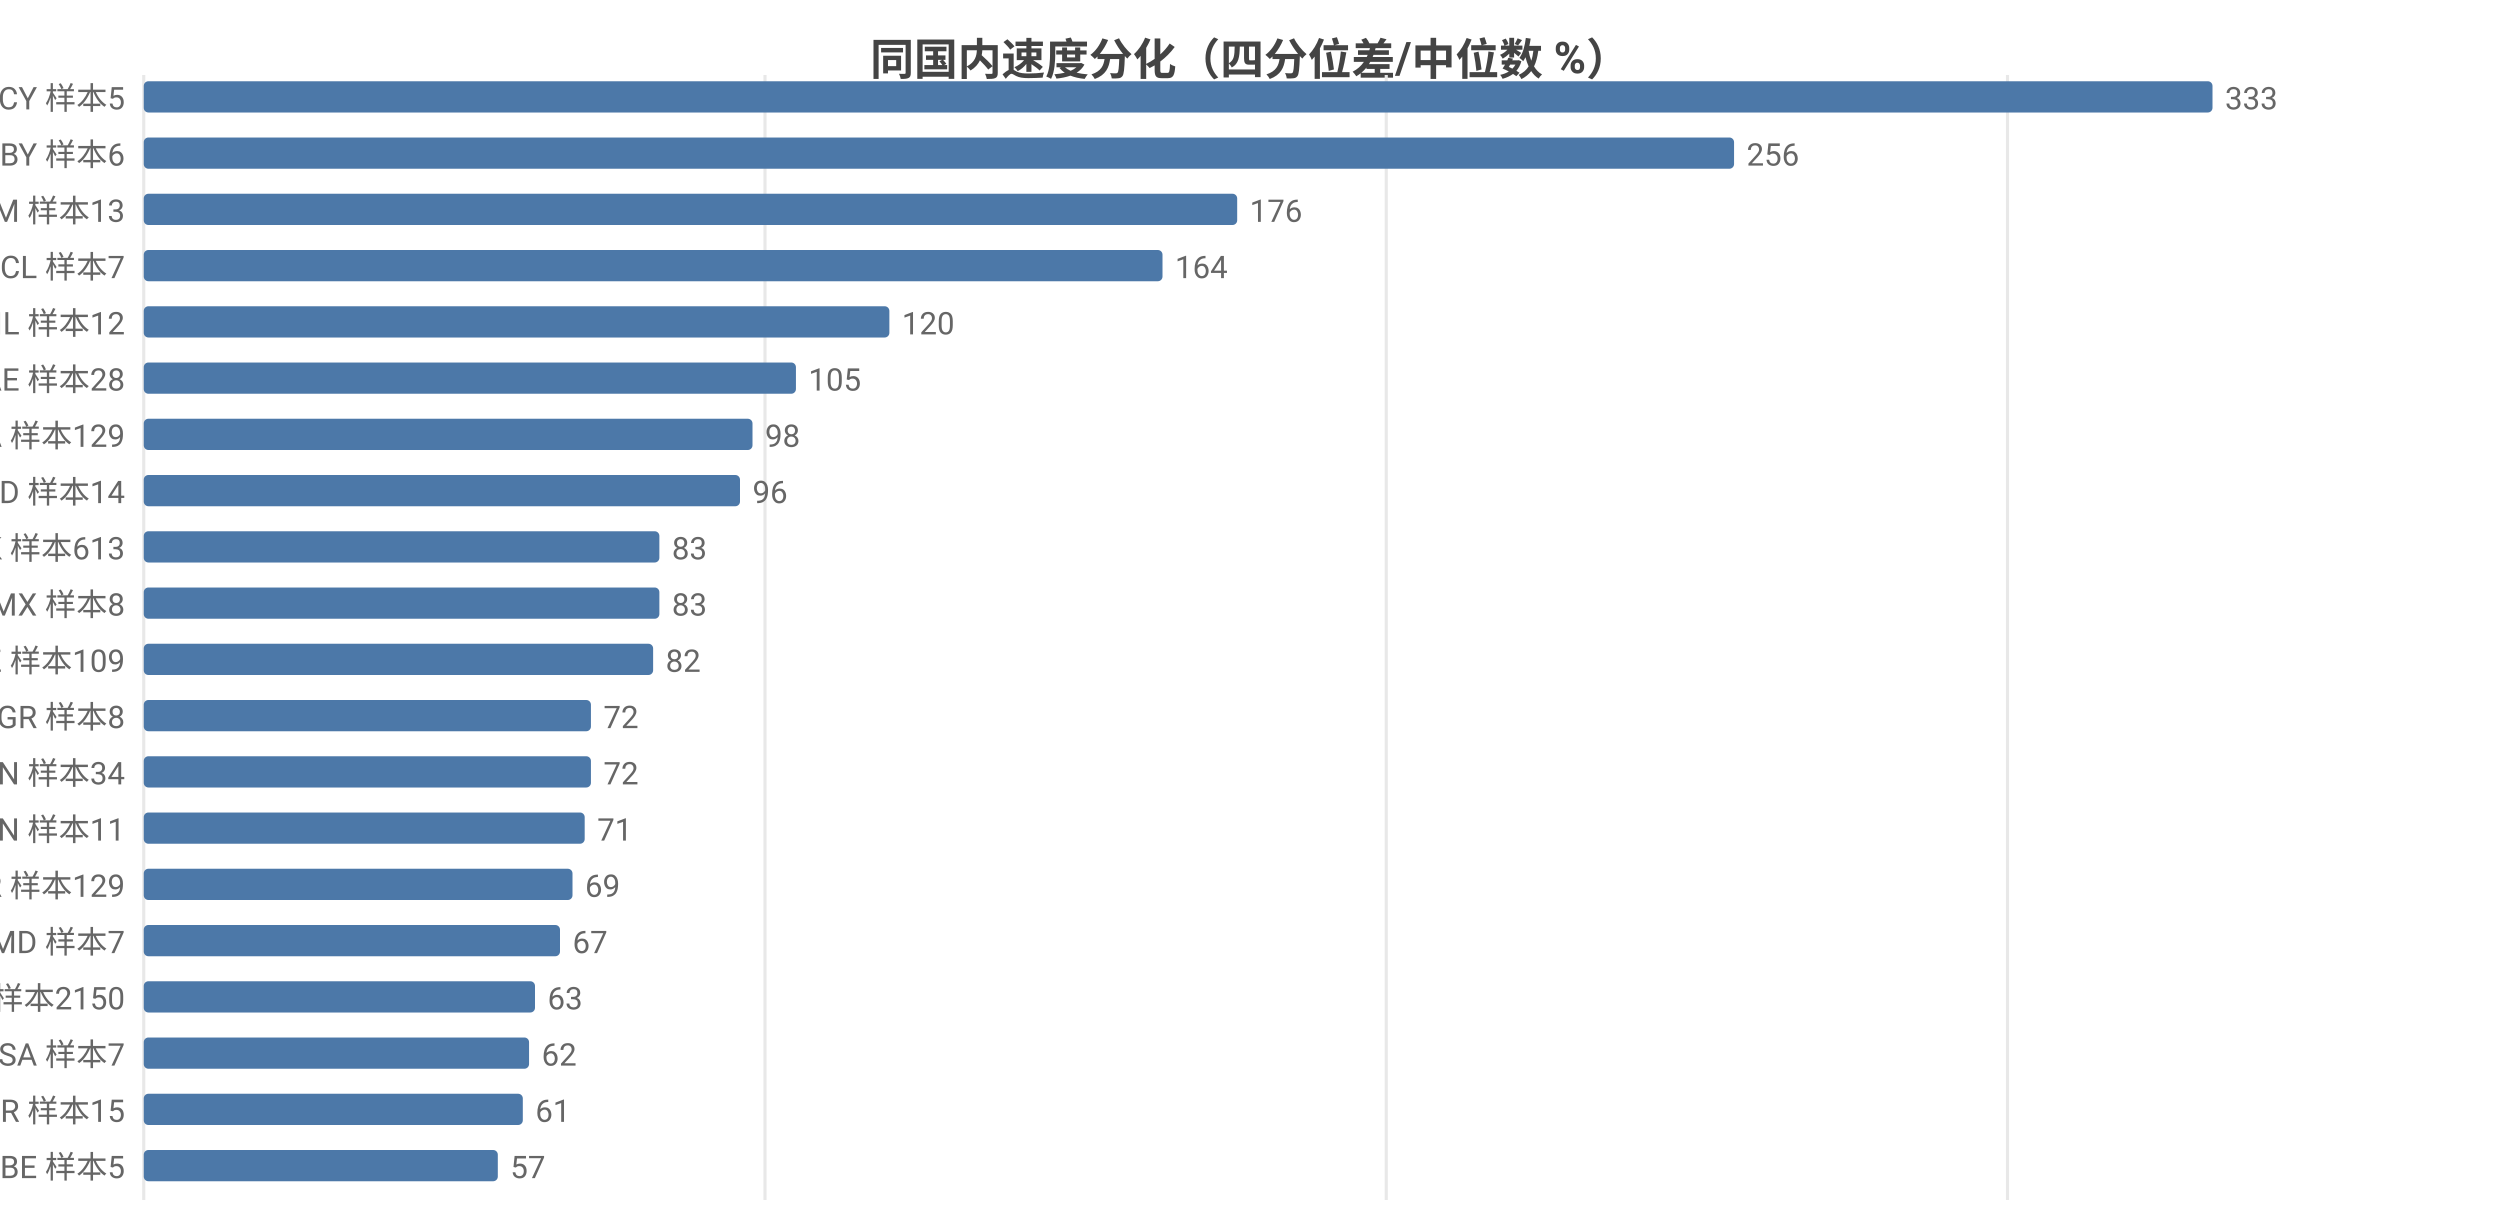
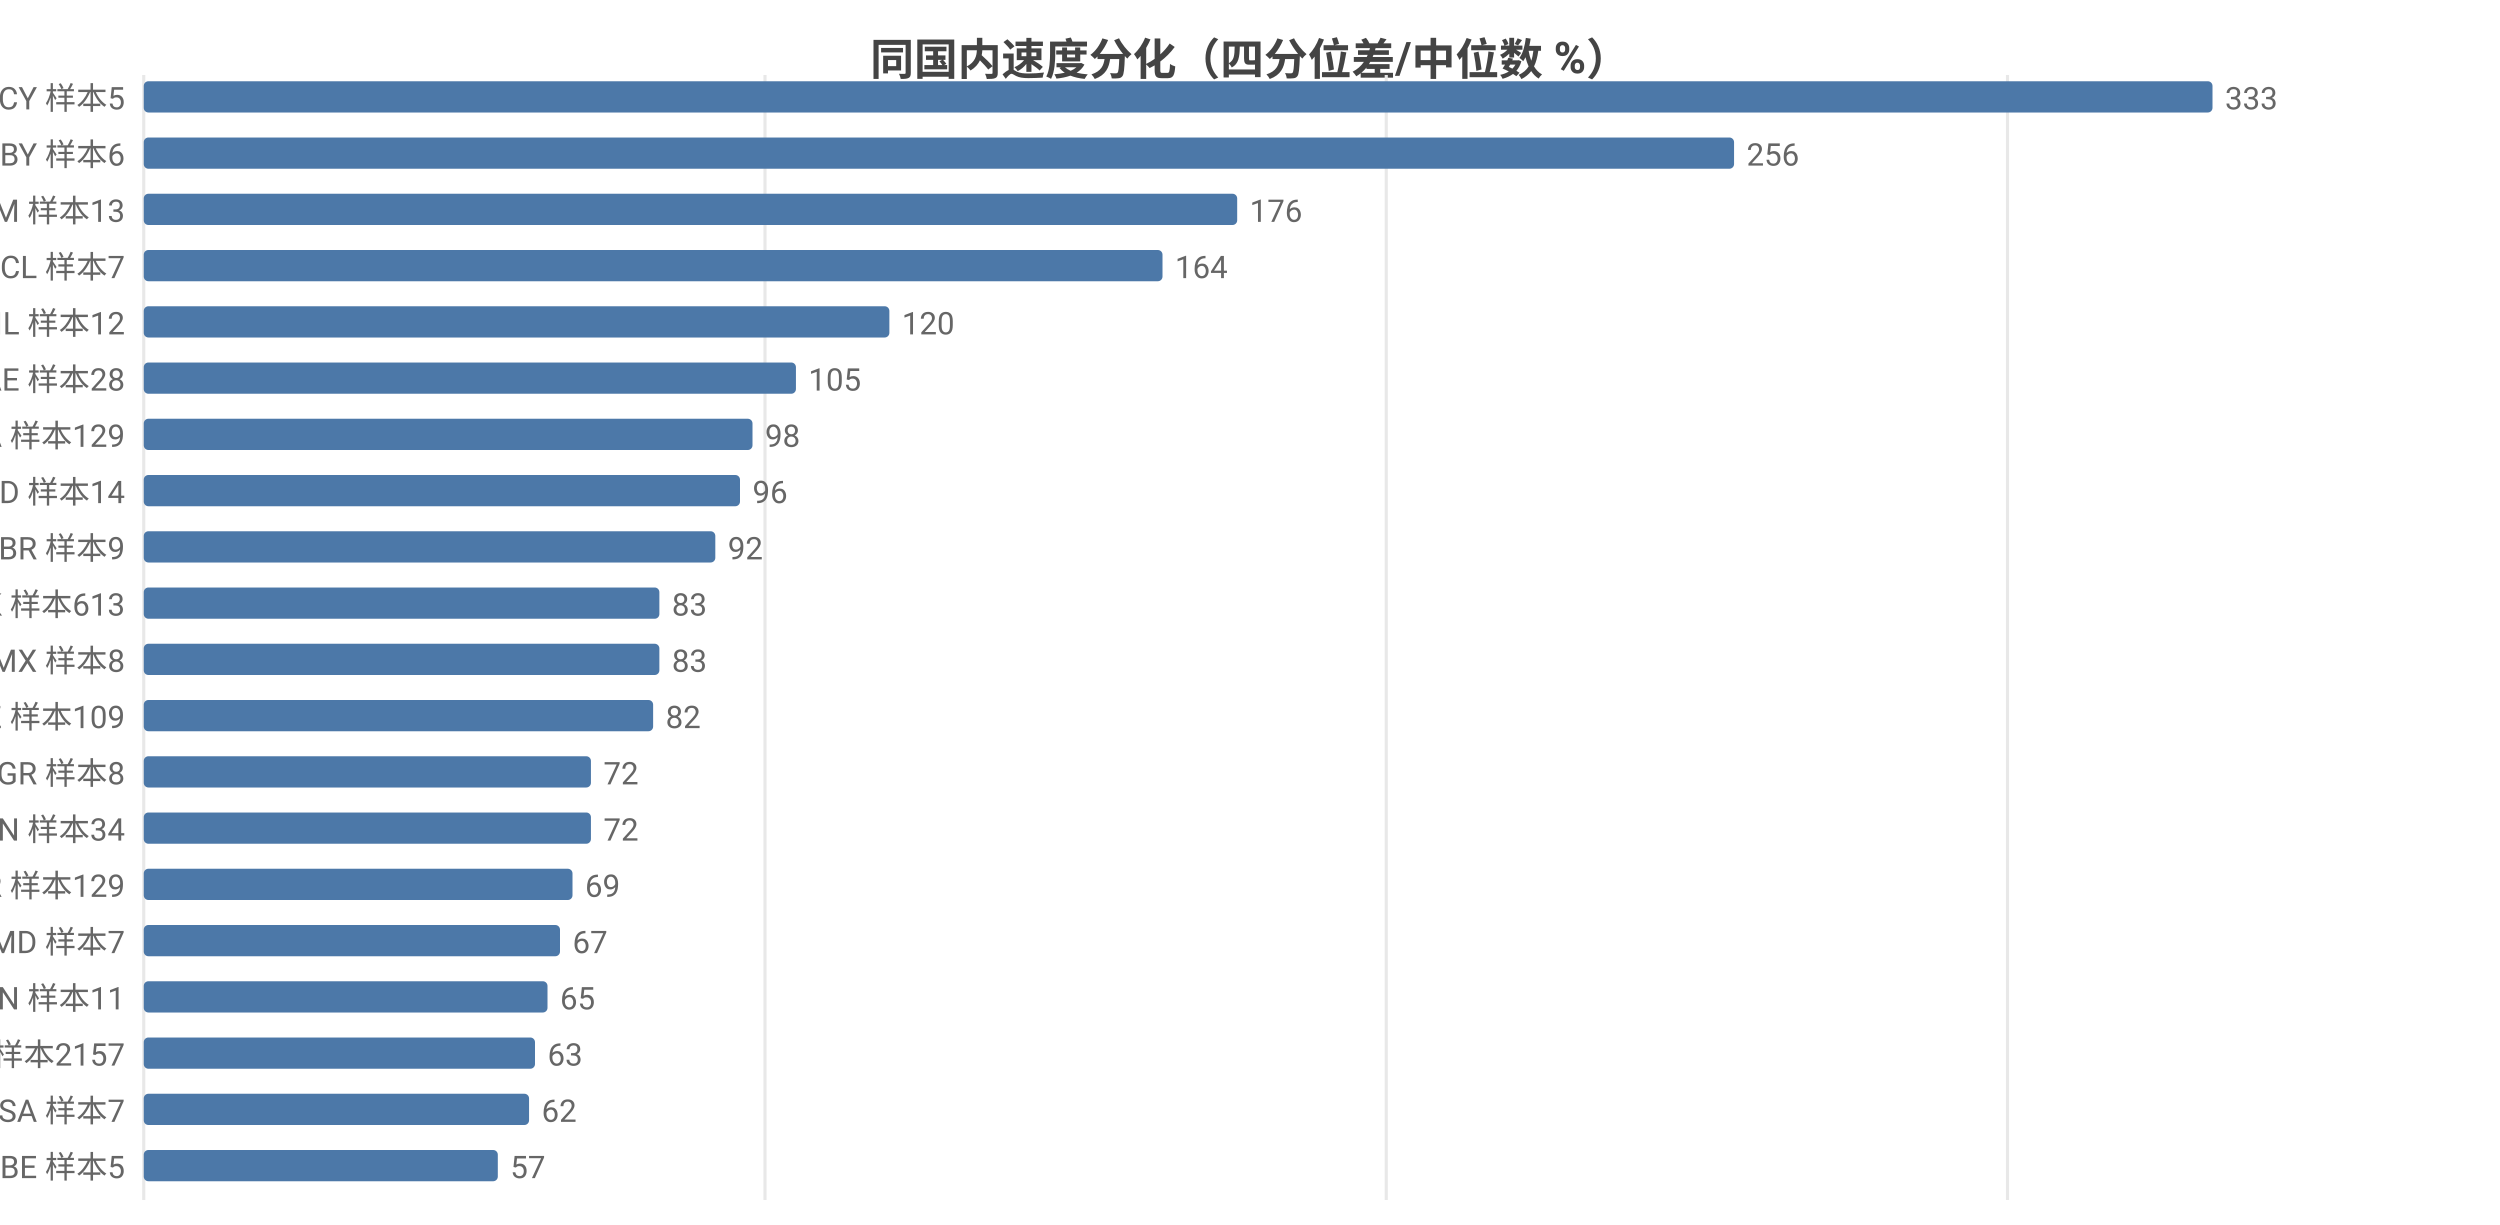
<svg xmlns="http://www.w3.org/2000/svg" width="800" height="392" viewBox="0 0 800 392">
  <rect width="800" height="392" fill="#ffffff" />
  <style>text{font-family:system-ui,-apple-system,'Segoe UI',Roboto,'PingFang SC','Microsoft YaHei','Noto Sans CJK SC',sans-serif}.g{stroke:#e8e8e8;stroke-width:1}.a{stroke:#999;stroke-width:1}.t{font-size:10px;fill:#666}.m{font-size:10px;text-anchor:middle;fill:#666}.e{font-size:10px;text-anchor:end;fill:#666}.l{font-size:11px;fill:#333}.tt{font-size:14px;font-weight:600;text-anchor:middle;fill:#444}.em{font-size:13px;text-anchor:middle;fill:#999}</style>
  <text class="tt" x="400.0" y="24">同国内速度分化（四分位差/中位数 %）</text>
  <line class="g" x1="46" y1="24" x2="46" y2="384" />
  <line class="g" x1="244.8" y1="24" x2="244.8" y2="384" />
  <line class="g" x1="443.6" y1="24" x2="443.6" y2="384" />
  <line class="g" x1="642.4" y1="24" x2="642.4" y2="384" />
  <text class="e" x="40" y="35">CY 样本5</text>
  <rect x="46" y="26" width="662" height="10" fill="#4c78a8" rx="1.5" />
  <text class="t" x="712" y="35">333</text>
  <text class="e" x="40" y="53">BY 样本6</text>
  <rect x="46" y="44" width="508.9" height="10" fill="#4c78a8" rx="1.5" />
  <text class="t" x="558.9" y="53">256</text>
  <text class="e" x="40" y="71">AM 样本13</text>
  <rect x="46" y="62" width="349.9" height="10" fill="#4c78a8" rx="1.5" />
  <text class="t" x="399.9" y="71">176</text>
  <text class="e" x="40" y="89">CL 样本7</text>
  <rect x="46" y="80" width="326.0" height="10" fill="#4c78a8" rx="1.5" />
  <text class="t" x="376.0" y="89">164</text>
  <text class="e" x="40" y="107">IL 样本12</text>
  <rect x="46" y="98" width="238.6" height="10" fill="#4c78a8" rx="1.5" />
  <text class="t" x="288.6" y="107">120</text>
  <text class="e" x="40" y="125">AE 样本28</text>
  <rect x="46" y="116" width="208.7" height="10" fill="#4c78a8" rx="1.5" />
  <text class="t" x="258.7" y="125">105</text>
  <text class="e" x="40" y="143">CA 样本129</text>
  <rect x="46" y="134" width="194.8" height="10" fill="#4c78a8" rx="1.5" />
  <text class="t" x="244.8" y="143">98</text>
  <text class="e" x="40" y="161">ID 样本14</text>
  <rect x="46" y="152" width="190.8" height="10" fill="#4c78a8" rx="1.5" />
  <text class="t" x="240.8" y="161">96</text>
-   <text class="e" x="40" y="179">HK 样本613</text>
-   <rect x="46" y="170" width="165.0" height="10" fill="#4c78a8" rx="1.5" />
-   <text class="t" x="215.0" y="179">83</text>
-   <text class="e" x="40" y="197">MX 样本8</text>
+   <text class="e" x="40" y="179">BR 样本9</text>
+   <rect x="46" y="170" width="182.9" height="10" fill="#4c78a8" rx="1.5" />
+   <text class="t" x="232.9" y="179">92</text>
+   <text class="e" x="40" y="197">HK 样本613</text>
  <rect x="46" y="188" width="165.0" height="10" fill="#4c78a8" rx="1.5" />
  <text class="t" x="215.0" y="197">83</text>
-   <text class="e" x="40" y="215">KZ 样本109</text>
-   <rect x="46" y="206" width="163.0" height="10" fill="#4c78a8" rx="1.5" />
-   <text class="t" x="213.0" y="215">82</text>
-   <text class="e" x="40" y="233">GR 样本8</text>
-   <rect x="46" y="224" width="143.1" height="10" fill="#4c78a8" rx="1.5" />
-   <text class="t" x="193.1" y="233">72</text>
-   <text class="e" x="40" y="251">VN 样本34</text>
+   <text class="e" x="40" y="215">MX 样本8</text>
+   <rect x="46" y="206" width="165.0" height="10" fill="#4c78a8" rx="1.5" />
+   <text class="t" x="215.0" y="215">83</text>
+   <text class="e" x="40" y="233">KZ 样本109</text>
+   <rect x="46" y="224" width="163.0" height="10" fill="#4c78a8" rx="1.5" />
+   <text class="t" x="213.0" y="233">82</text>
+   <text class="e" x="40" y="251">GR 样本8</text>
  <rect x="46" y="242" width="143.1" height="10" fill="#4c78a8" rx="1.5" />
  <text class="t" x="193.1" y="251">72</text>
-   <text class="e" x="40" y="269">CN 样本11</text>
-   <rect x="46" y="260" width="141.1" height="10" fill="#4c78a8" rx="1.5" />
-   <text class="t" x="191.1" y="269">71</text>
+   <text class="e" x="40" y="269">VN 样本34</text>
+   <rect x="46" y="260" width="143.1" height="10" fill="#4c78a8" rx="1.5" />
+   <text class="t" x="193.1" y="269">72</text>
  <text class="e" x="40" y="287">KR 样本129</text>
  <rect x="46" y="278" width="137.2" height="10" fill="#4c78a8" rx="1.5" />
  <text class="t" x="187.2" y="287">69</text>
  <text class="e" x="40" y="305">MD 样本7</text>
  <rect x="46" y="296" width="133.2" height="10" fill="#4c78a8" rx="1.5" />
  <text class="t" x="183.2" y="305">67</text>
-   <text class="e" x="40" y="323">US 样本2150</text>
-   <rect x="46" y="314" width="125.2" height="10" fill="#4c78a8" rx="1.5" />
-   <text class="t" x="175.2" y="323">63</text>
-   <text class="e" x="40" y="341">SA 样本7</text>
-   <rect x="46" y="332" width="123.3" height="10" fill="#4c78a8" rx="1.5" />
-   <text class="t" x="173.3" y="341">62</text>
-   <text class="e" x="40" y="359">BR 样本15</text>
-   <rect x="46" y="350" width="121.3" height="10" fill="#4c78a8" rx="1.5" />
-   <text class="t" x="171.3" y="359">61</text>
+   <text class="e" x="40" y="323">CN 样本11</text>
+   <rect x="46" y="314" width="129.2" height="10" fill="#4c78a8" rx="1.5" />
+   <text class="t" x="179.2" y="323">65</text>
+   <text class="e" x="40" y="341">US 样本2157</text>
+   <rect x="46" y="332" width="125.2" height="10" fill="#4c78a8" rx="1.5" />
+   <text class="t" x="175.2" y="341">63</text>
+   <text class="e" x="40" y="359">SA 样本7</text>
+   <rect x="46" y="350" width="123.3" height="10" fill="#4c78a8" rx="1.5" />
+   <text class="t" x="173.3" y="359">62</text>
  <text class="e" x="40" y="377">BE 样本5</text>
  <rect x="46" y="368" width="113.3" height="10" fill="#4c78a8" rx="1.5" />
  <text class="t" x="163.3" y="377">57</text>
</svg>
